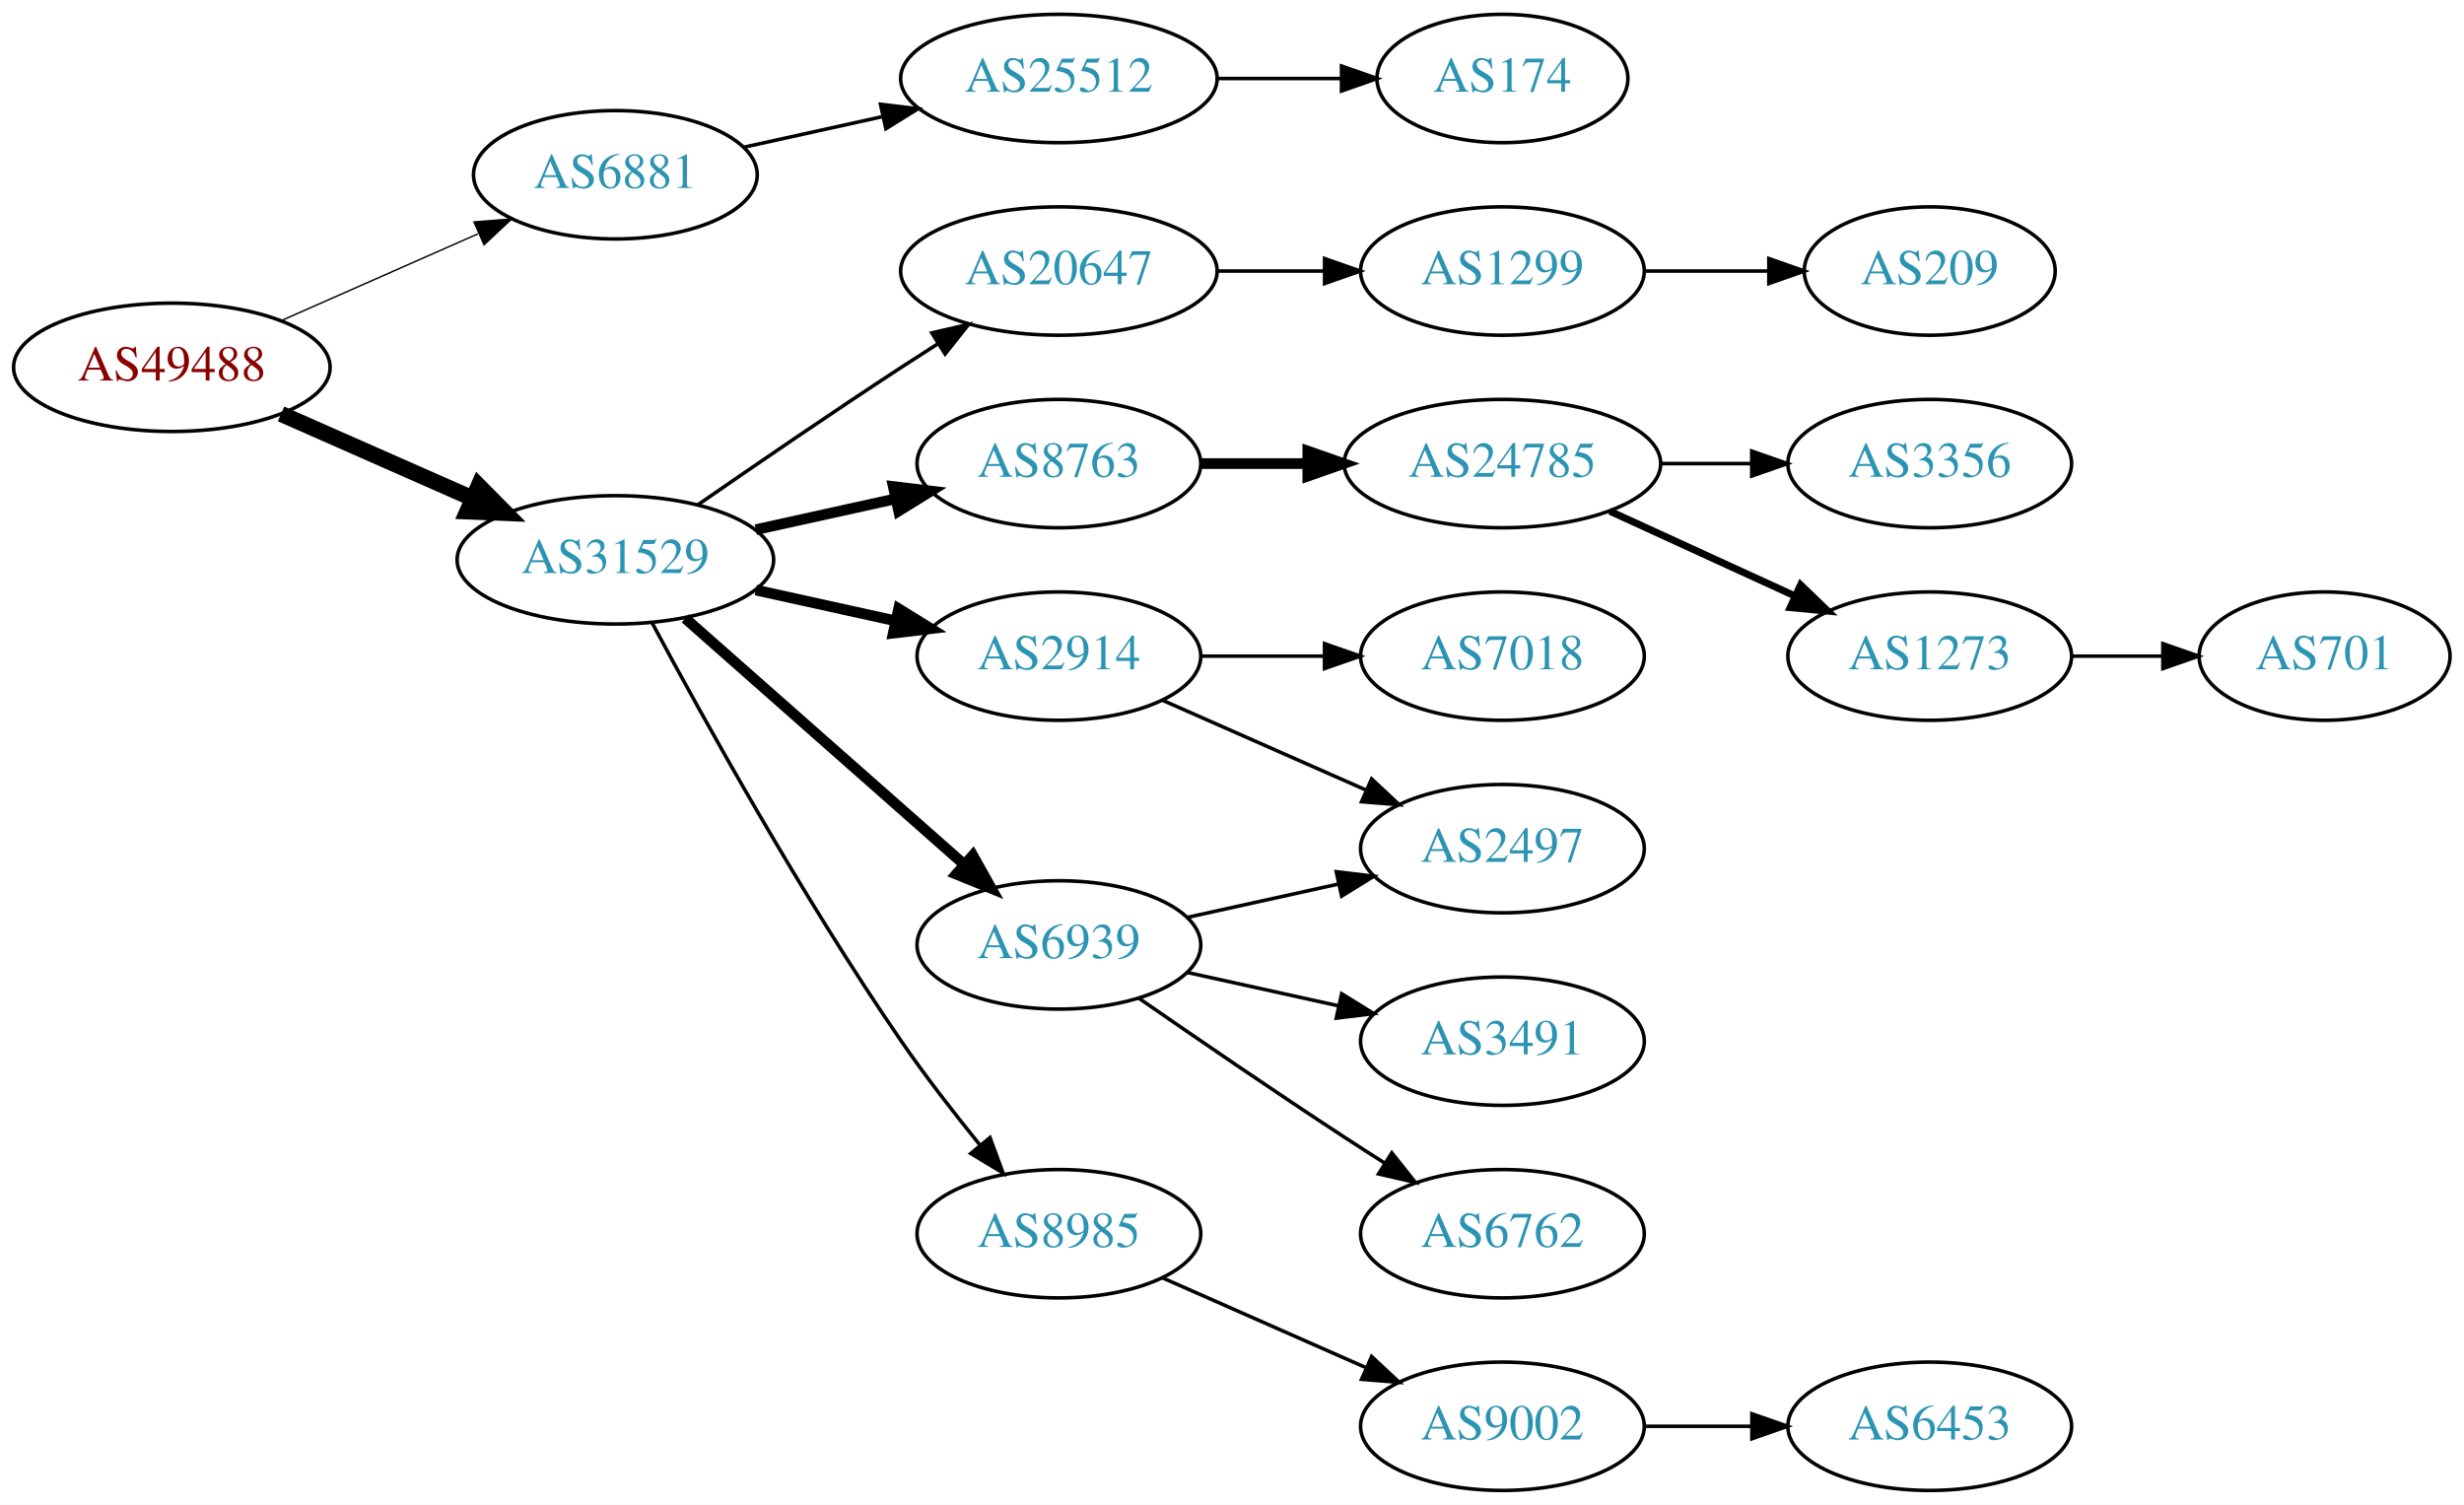
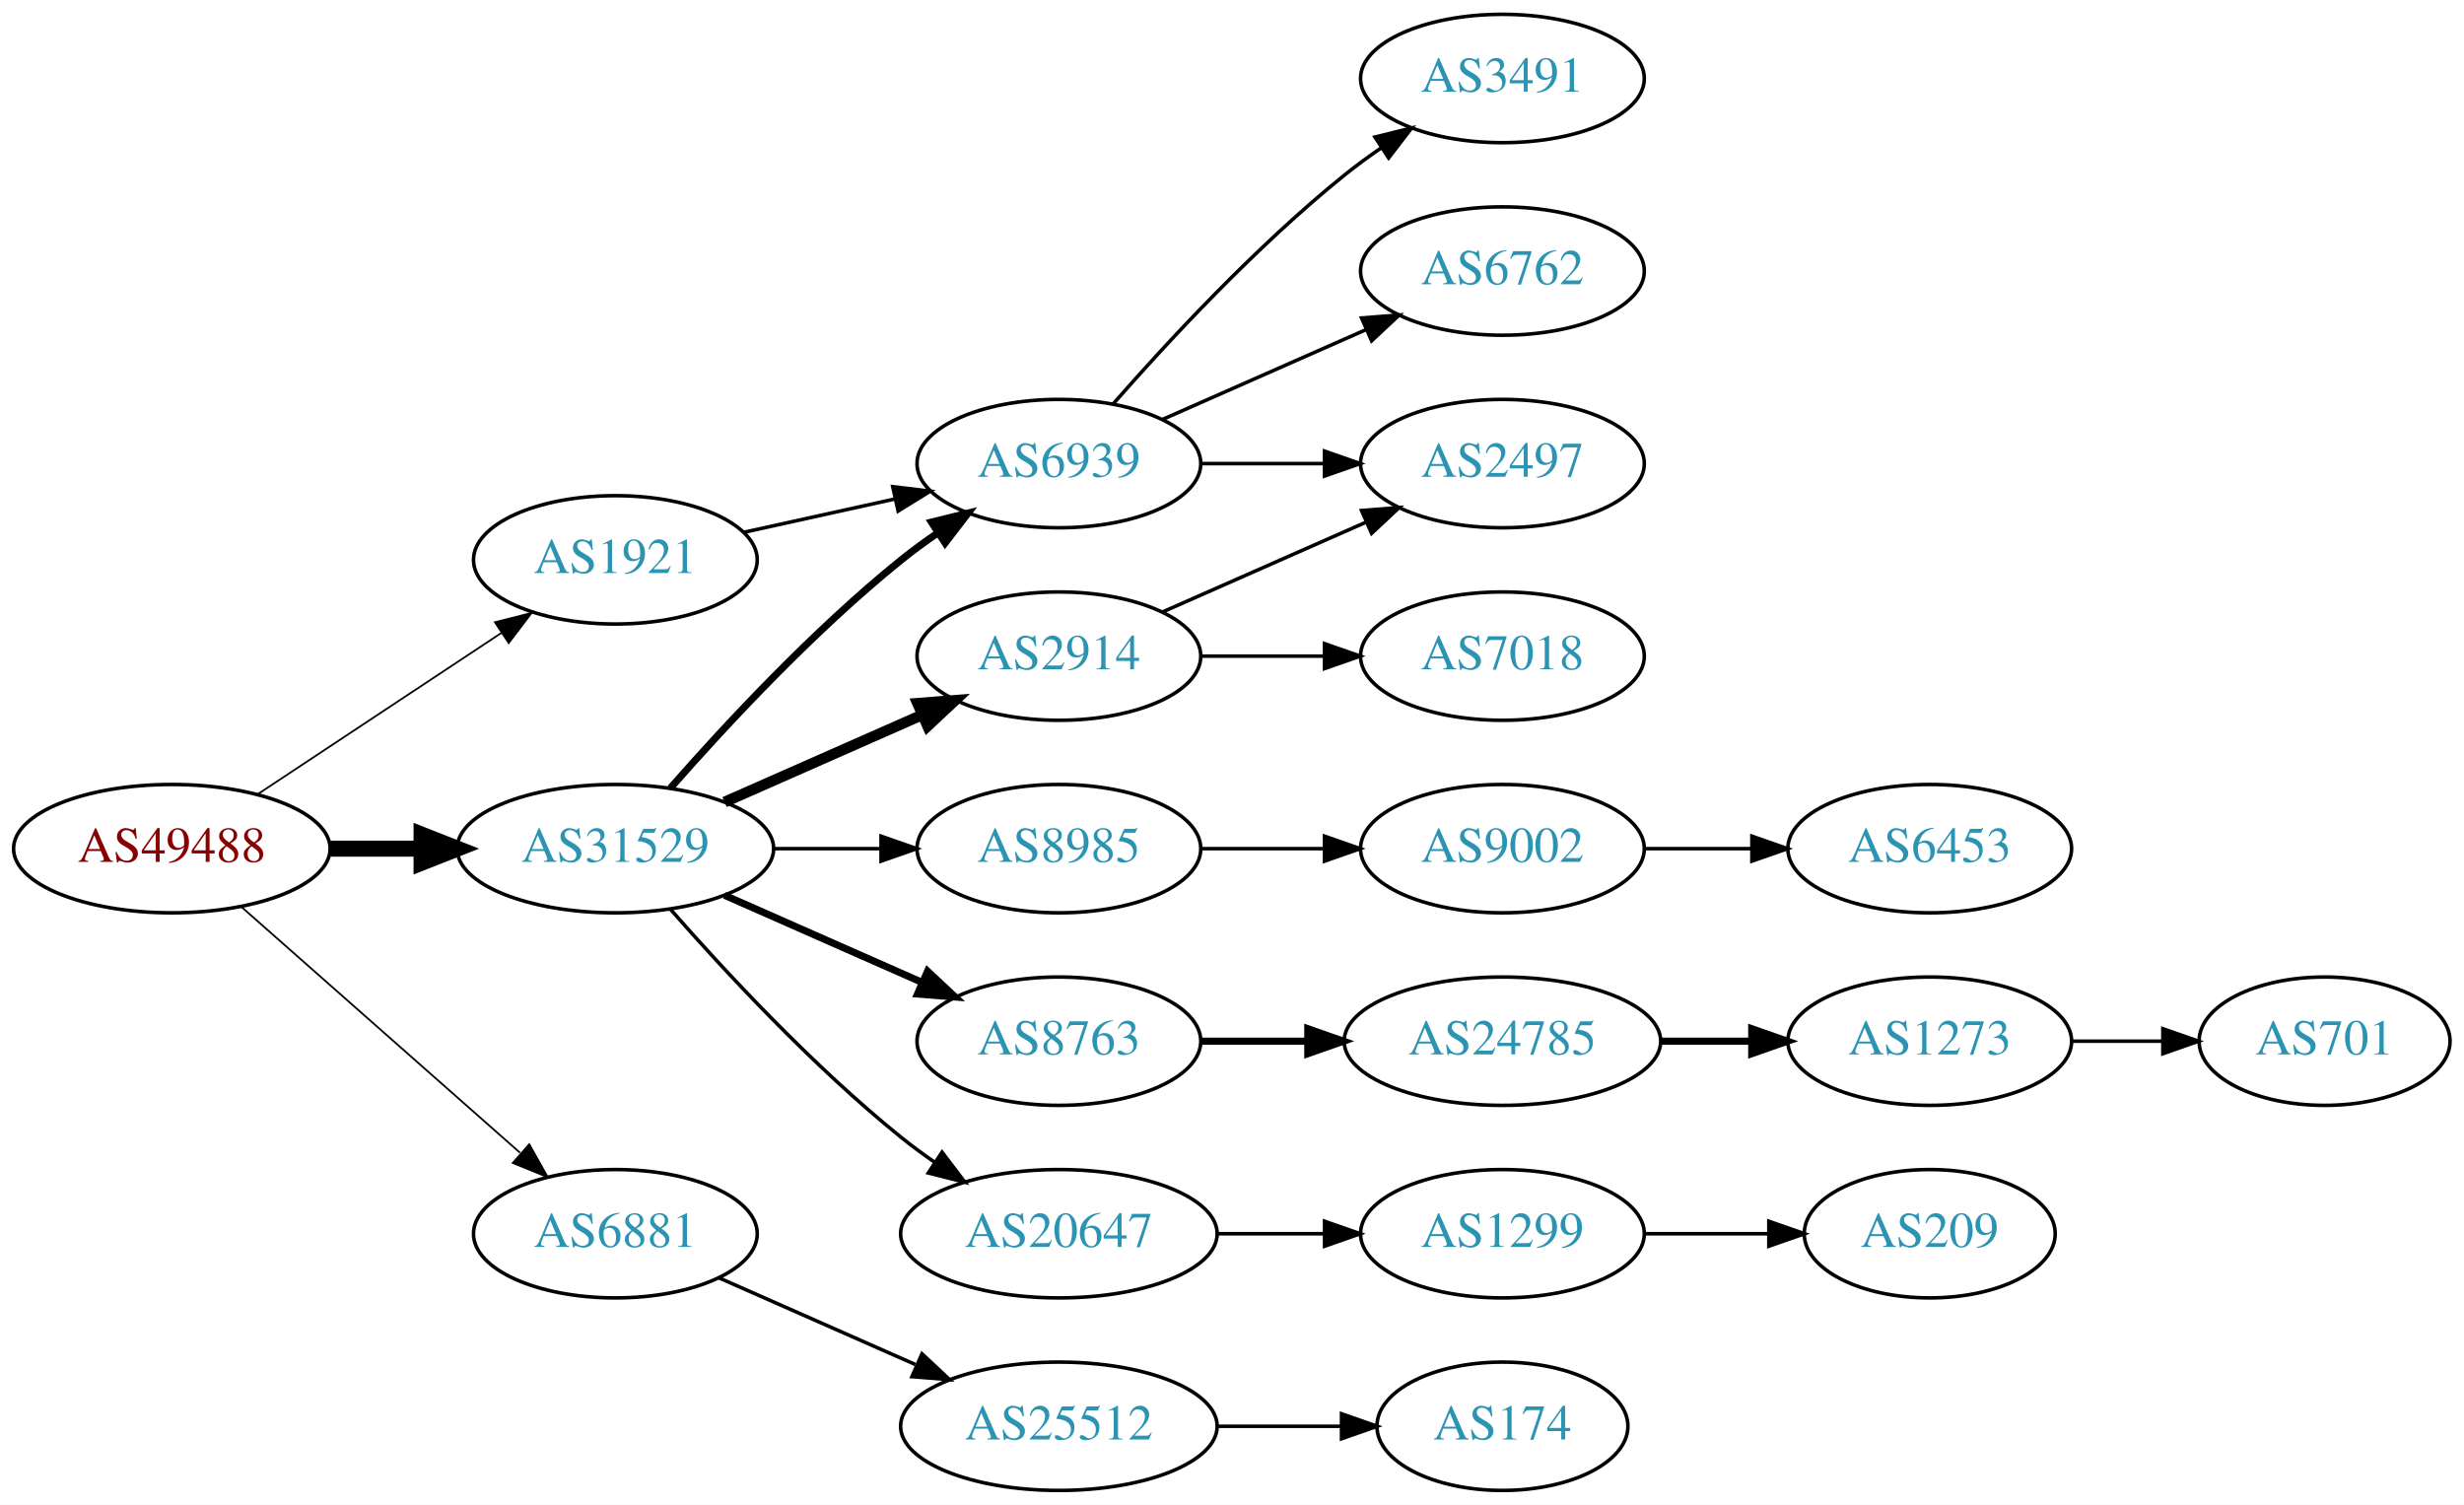
<svg xmlns="http://www.w3.org/2000/svg" xmlns:xlink="http://www.w3.org/1999/xlink" width="691pt" height="422pt" viewBox="0.00 0.00 691.06 422.00">
  <g id="graph0" class="graph" transform="scale(1 1) rotate(0) translate(4 418)">
    <polygon fill="white" stroke="none" points="-4,4 -4,-418 687.055,-418 687.055,4 -4,4" />
    <g id="node1" class="node">
      <g id="a_node1">
        <a xlink:href="/asn/49488" xlink:title="AS49488 ~ nic.at GmbH [AT]">
-           <ellipse fill="#ffffff" stroke="black" cx="44.196" cy="-315" rx="44.393" ry="18" />
-           <text text-anchor="middle" x="44.196" y="-311.3" font-family="Times,serif" font-size="14.00" fill="#880000">AS49488</text>
+           <ellipse fill="#ffffff" stroke="black" cx="44.196" cy="-180" rx="44.393" ry="18" />
+           <text text-anchor="middle" x="44.196" y="-176.3" font-family="Times,serif" font-size="14.00" fill="#880000">AS49488</text>
        </a>
      </g>
    </g>
    <g id="node2" class="node">
      <g id="a_node2">
-         <a xlink:href="/asn/6881" xlink:title="AS6881 ~ NIX.CZ z.s.p.o. [CZ]">
-           <ellipse fill="#ffffff" stroke="black" cx="168.588" cy="-369" rx="39.794" ry="18" />
-           <text text-anchor="middle" x="168.588" y="-365.3" font-family="Times,serif" font-size="14.00" fill="#2c94b3">AS6881</text>
+         <a xlink:href="/asn/1921" xlink:title="AS1921 ~ NIC.at head office Salzburg [AT]">
+           <ellipse fill="#ffffff" stroke="black" cx="168.588" cy="-261" rx="39.794" ry="18" />
+           <text text-anchor="middle" x="168.588" y="-257.3" font-family="Times,serif" font-size="14.00" fill="#2c94b3">AS1921</text>
        </a>
      </g>
    </g>
    <g id="edge1" class="edge">
-       <path fill="none" stroke="black" stroke-width="0.409" d="M74.824,-328.072C91.418,-335.393 112.278,-344.597 130.011,-352.421" />
-       <polygon fill="black" stroke="black" stroke-width="0.409" points="128.933,-355.77 139.495,-356.605 131.758,-349.366 128.933,-355.77" />
+       <path fill="none" stroke="black" stroke-width="0.5" d="M68.217,-195.235C87.571,-208.044 115.406,-226.466 136.696,-240.555" />
+       <polygon fill="black" stroke="black" stroke-width="0.5" points="134.813,-243.506 145.084,-246.107 138.676,-237.669 134.813,-243.506" />
    </g>
    <g id="node3" class="node">
      <g id="a_node3">
-         <a xlink:href="/asn/31529" xlink:title="AS31529 ~ DENIC-ANYCAST-AS [DE]">
-           <ellipse fill="#ffffff" stroke="black" cx="168.588" cy="-261" rx="44.393" ry="18" />
-           <text text-anchor="middle" x="168.588" y="-257.3" font-family="Times,serif" font-size="14.00" fill="#2c94b3">AS31529</text>
+         <a xlink:href="/asn/6881" xlink:title="AS6881 ~ NIX.CZ z.s.p.o. [CZ]">
+           <ellipse fill="#ffffff" stroke="black" cx="168.588" cy="-72" rx="39.794" ry="18" />
+           <text text-anchor="middle" x="168.588" y="-68.3" font-family="Times,serif" font-size="14.00" fill="#2c94b3">AS6881</text>
        </a>
      </g>
    </g>
    <g id="edge2" class="edge">
-       <path fill="none" stroke="black" stroke-width="4.5" d="M74.824,-301.928C90.941,-294.817 111.081,-285.931 128.473,-278.258" />
-       <polygon fill="black" stroke="black" stroke-width="4.5" points="130.249,-281.778 137.809,-274.139 127.071,-274.573 130.249,-281.778" />
+       <path fill="none" stroke="black" stroke-width="0.5" d="M63.785,-163.597C84.602,-145.228 118.478,-115.335 141.838,-94.722" />
+       <polygon fill="black" stroke="black" stroke-width="0.5" points="144.441,-97.093 149.623,-87.852 139.809,-91.844 144.441,-97.093" />
    </g>
    <g id="node4" class="node">
      <g id="a_node4">
+         <a xlink:href="/asn/31529" xlink:title="AS31529 ~ DENIC-ANYCAST-AS [DE]">
+           <ellipse fill="#ffffff" stroke="black" cx="168.588" cy="-180" rx="44.393" ry="18" />
+           <text text-anchor="middle" x="168.588" y="-176.3" font-family="Times,serif" font-size="14.00" fill="#2c94b3">AS31529</text>
+         </a>
+       </g>
+     </g>
+     <g id="edge3" class="edge">
+       <path fill="none" stroke="black" stroke-width="4.5" d="M88.692,-180C96.898,-180 105.569,-180 114.041,-180" />
+       <polygon fill="black" stroke="black" stroke-width="4.5" points="114.233,-183.938 124.233,-180 114.233,-176.063 114.233,-183.938" />
+     </g>
+     <g id="node5" class="node">
+       <g id="a_node5">
+         <a xlink:href="/asn/6939" xlink:title="AS6939 ~ Hurricane Electric LLC [US]">
+           <ellipse fill="#ffffff" stroke="black" cx="292.98" cy="-288" rx="39.794" ry="18" />
+           <text text-anchor="middle" x="292.98" y="-284.3" font-family="Times,serif" font-size="14.00" fill="#2c94b3">AS6939</text>
+         </a>
+       </g>
+     </g>
+     <g id="edge4" class="edge">
+       <path fill="none" stroke="black" d="M204.661,-268.737C217.848,-271.646 233.028,-274.995 246.994,-278.076" />
+       <polygon fill="black" stroke="black" points="246.383,-281.525 256.903,-280.262 247.891,-274.69 246.383,-281.525" />
+     </g>
+     <g id="node9" class="node">
+       <g id="a_node9">
        <a xlink:href="/asn/25512" xlink:title="AS25512 ~ The Czech Republic [CZ]">
-           <ellipse fill="#ffffff" stroke="black" cx="292.98" cy="-396" rx="44.393" ry="18" />
-           <text text-anchor="middle" x="292.98" y="-392.3" font-family="Times,serif" font-size="14.00" fill="#2c94b3">AS25512</text>
-         </a>
-       </g>
-     </g>
-     <g id="edge3" class="edge">
-       <path fill="none" stroke="black" d="M204.661,-376.737C216.7,-379.393 230.4,-382.415 243.321,-385.266" />
-       <polygon fill="black" stroke="black" points="242.951,-388.768 253.47,-387.505 244.459,-381.932 242.951,-388.768" />
-     </g>
-     <g id="node6" class="node">
-       <g id="a_node6">
+           <ellipse fill="#ffffff" stroke="black" cx="292.98" cy="-18" rx="44.393" ry="18" />
+           <text text-anchor="middle" x="292.98" y="-14.3" font-family="Times,serif" font-size="14.00" fill="#2c94b3">AS25512</text>
+         </a>
+       </g>
+     </g>
+     <g id="edge8" class="edge">
+       <path fill="none" stroke="black" d="M197.667,-59.611C213.984,-52.413 234.794,-43.231 252.714,-35.325" />
+       <polygon fill="black" stroke="black" points="254.588,-38.323 262.325,-31.084 251.763,-31.919 254.588,-38.323" />
+     </g>
+     <g id="edge13" class="edge">
+       <path fill="none" stroke="black" stroke-width="2" d="M184.021,-196.983C199.152,-214.229 224.116,-241.148 248.784,-261 252.04,-263.62 255.565,-266.192 259.149,-268.646" />
+       <polygon fill="black" stroke="black" stroke-width="2" points="257.237,-271.577 267.522,-274.121 261.068,-265.719 257.237,-271.577" />
+     </g>
+     <g id="node11" class="node">
+       <g id="a_node11">
        <a xlink:href="/asn/2914" xlink:title="AS2914 ~ NTT America, Inc. [US]">
          <ellipse fill="#ffffff" stroke="black" cx="292.98" cy="-234" rx="39.794" ry="18" />
          <text text-anchor="middle" x="292.98" y="-230.3" font-family="Times,serif" font-size="14.00" fill="#2c94b3">AS2914</text>
        </a>
      </g>
    </g>
+     <g id="edge10" class="edge">
+       <path fill="none" stroke="black" stroke-width="3" d="M199.216,-193.072C215.81,-200.393 236.67,-209.597 254.403,-217.421" />
+       <polygon fill="black" stroke="black" stroke-width="3" points="253.325,-220.77 263.887,-221.605 256.151,-214.366 253.325,-220.77" />
+     </g>
+     <g id="node12" class="node">
+       <g id="a_node12">
+         <a xlink:href="/asn/8985" xlink:title="AS8985 ~ MSK-IX_Services [RU]">
+           <ellipse fill="#ffffff" stroke="black" cx="292.98" cy="-180" rx="39.794" ry="18" />
+           <text text-anchor="middle" x="292.98" y="-176.3" font-family="Times,serif" font-size="14.00" fill="#2c94b3">AS8985</text>
+         </a>
+       </g>
+     </g>
+     <g id="edge11" class="edge">
+       <path fill="none" stroke="black" d="M213.084,-180C222.773,-180 233.11,-180 243.002,-180" />
+       <polygon fill="black" stroke="black" points="243.105,-183.5 253.105,-180 243.105,-176.5 243.105,-183.5" />
+     </g>
+     <g id="node13" class="node">
+       <g id="a_node13">
+         <a xlink:href="/asn/8763" xlink:title="AS8763 ~ Kaiserstr. 75-77 [DE]">
+           <ellipse fill="#ffffff" stroke="black" cx="292.98" cy="-126" rx="39.794" ry="18" />
+           <text text-anchor="middle" x="292.98" y="-122.3" font-family="Times,serif" font-size="14.00" fill="#2c94b3">AS8763</text>
+         </a>
+       </g>
+     </g>
+     <g id="edge12" class="edge">
+       <path fill="none" stroke="black" stroke-width="2" d="M199.216,-166.928C215.81,-159.607 236.67,-150.403 254.403,-142.579" />
+       <polygon fill="black" stroke="black" stroke-width="2" points="256.151,-145.634 263.887,-138.395 253.325,-139.23 256.151,-145.634" />
+     </g>
+     <g id="node14" class="node">
+       <g id="a_node14">
+         <a xlink:href="/asn/20647" xlink:title="AS20647 ~ IPB [DE]">
+           <ellipse fill="#ffffff" stroke="black" cx="292.98" cy="-72" rx="44.393" ry="18" />
+           <text text-anchor="middle" x="292.98" y="-68.3" font-family="Times,serif" font-size="14.00" fill="#2c94b3">AS20647</text>
+         </a>
+       </g>
+     </g>
+     <g id="edge14" class="edge">
+       <path fill="none" stroke="black" d="M184.021,-163.017C199.152,-145.771 224.116,-118.852 248.784,-99 251.712,-96.644 254.859,-94.325 258.07,-92.098" />
+       <polygon fill="black" stroke="black" points="260.206,-94.882 266.618,-86.448 256.346,-89.042 260.206,-94.882" />
+     </g>
+     <g id="node6" class="node">
+       <g id="a_node6">
+         <a xlink:href="/asn/3491" xlink:title="AS3491 ~ PCCW Global, Inc. [US]">
+           <ellipse fill="#ffffff" stroke="black" cx="417.373" cy="-396" rx="39.794" ry="18" />
+           <text text-anchor="middle" x="417.373" y="-392.3" font-family="Times,serif" font-size="14.00" fill="#2c94b3">AS3491</text>
+         </a>
+       </g>
+     </g>
    <g id="edge5" class="edge">
-       <path fill="none" stroke="black" stroke-width="3" d="M207.978,-252.531C220.369,-249.798 234.216,-246.743 247.036,-243.915" />
-       <polygon fill="black" stroke="black" stroke-width="3" points="248.04,-247.278 257.051,-241.705 246.532,-240.442 248.04,-247.278" />
+       <path fill="none" stroke="black" d="M308.133,-304.663C323.234,-321.894 348.355,-349.024 373.176,-369 376.432,-371.62 379.957,-374.192 383.542,-376.646" />
+       <polygon fill="black" stroke="black" points="381.629,-379.577 391.914,-382.121 385.46,-373.719 381.629,-379.577" />
    </g>
    <g id="node7" class="node">
      <g id="a_node7">
-         <a xlink:href="/asn/8763" xlink:title="AS8763 ~ Kaiserstr. 75-77 [DE]">
-           <ellipse fill="#ffffff" stroke="black" cx="292.98" cy="-288" rx="39.794" ry="18" />
-           <text text-anchor="middle" x="292.98" y="-284.3" font-family="Times,serif" font-size="14.00" fill="#2c94b3">AS8763</text>
+         <a xlink:href="/asn/6762" xlink:title="AS6762 ~ TELECOM ITALIA SPARKLE S.p.A. [IT]">
+           <ellipse fill="#ffffff" stroke="black" cx="417.373" cy="-342" rx="39.794" ry="18" />
+           <text text-anchor="middle" x="417.373" y="-338.3" font-family="Times,serif" font-size="14.00" fill="#2c94b3">AS6762</text>
        </a>
      </g>
    </g>
    <g id="edge6" class="edge">
-       <path fill="none" stroke="black" stroke-width="3" d="M207.978,-269.469C220.369,-272.202 234.216,-275.257 247.036,-278.085" />
-       <polygon fill="black" stroke="black" stroke-width="3" points="246.532,-281.558 257.051,-280.295 248.04,-274.722 246.532,-281.558" />
+       <path fill="none" stroke="black" d="M322.06,-300.389C339.008,-307.866 360.805,-317.483 379.174,-325.588" />
+       <polygon fill="black" stroke="black" points="377.862,-328.834 388.424,-329.669 380.688,-322.43 377.862,-328.834" />
    </g>
    <g id="node8" class="node">
      <g id="a_node8">
-         <a xlink:href="/asn/6939" xlink:title="AS6939 ~ Hurricane Electric LLC [US]">
-           <ellipse fill="#ffffff" stroke="black" cx="292.98" cy="-153" rx="39.794" ry="18" />
-           <text text-anchor="middle" x="292.98" y="-149.3" font-family="Times,serif" font-size="14.00" fill="#2c94b3">AS6939</text>
+         <a xlink:href="/asn/2497" xlink:title="AS2497 ~ Internet Initiative Japan Inc. [JP]">
+           <ellipse fill="#ffffff" stroke="black" cx="417.373" cy="-288" rx="39.794" ry="18" />
+           <text text-anchor="middle" x="417.373" y="-284.3" font-family="Times,serif" font-size="14.00" fill="#2c94b3">AS2497</text>
        </a>
      </g>
    </g>
    <g id="edge7" class="edge">
-       <path fill="none" stroke="black" stroke-width="3" d="M188.177,-244.597C208.994,-226.228 242.87,-196.335 266.23,-175.722" />
-       <polygon fill="black" stroke="black" stroke-width="3" points="268.833,-178.093 274.016,-168.852 264.202,-172.844 268.833,-178.093" />
-     </g>
-     <g id="node9" class="node">
-       <g id="a_node9">
-         <a xlink:href="/asn/8985" xlink:title="AS8985 ~ MSK-IX_Services [RU]">
-           <ellipse fill="#ffffff" stroke="black" cx="292.98" cy="-72" rx="39.794" ry="18" />
-           <text text-anchor="middle" x="292.98" y="-68.3" font-family="Times,serif" font-size="14.00" fill="#2c94b3">AS8985</text>
-         </a>
-       </g>
-     </g>
-     <g id="edge8" class="edge">
-       <path fill="none" stroke="black" d="M178.82,-243.461C192.861,-217.227 220.908,-166.519 248.784,-126 255.557,-116.156 263.593,-105.803 270.886,-96.826" />
-       <polygon fill="black" stroke="black" points="273.658,-98.966 277.317,-89.023 268.256,-94.514 273.658,-98.966" />
+       <path fill="none" stroke="black" d="M332.706,-288C343.644,-288 355.695,-288 367.161,-288" />
+       <polygon fill="black" stroke="black" points="367.479,-291.5 377.479,-288 367.479,-284.5 367.479,-291.5" />
    </g>
    <g id="node10" class="node">
      <g id="a_node10">
-         <a xlink:href="/asn/20647" xlink:title="AS20647 ~ IPB [DE]">
-           <ellipse fill="#ffffff" stroke="black" cx="292.98" cy="-342" rx="44.393" ry="18" />
-           <text text-anchor="middle" x="292.98" y="-338.3" font-family="Times,serif" font-size="14.00" fill="#2c94b3">AS20647</text>
+         <a xlink:href="/asn/174" xlink:title="AS174 ~ Cogent Communications [US]">
+           <ellipse fill="#ffffff" stroke="black" cx="417.373" cy="-18" rx="35.194" ry="18" />
+           <text text-anchor="middle" x="417.373" y="-14.3" font-family="Times,serif" font-size="14.00" fill="#2c94b3">AS174</text>
        </a>
      </g>
    </g>
    <g id="edge9" class="edge">
-       <path fill="none" stroke="black" d="M191.619,-276.367C207.421,-287.305 229.278,-302.261 248.784,-315 252.105,-317.169 255.587,-319.406 259.074,-321.621" />
-       <polygon fill="black" stroke="black" points="257.33,-324.66 267.656,-327.032 261.063,-318.738 257.33,-324.66" />
-     </g>
-     <g id="node5" class="node">
-       <g id="a_node5">
-         <a xlink:href="/asn/174" xlink:title="AS174 ~ Cogent Communications [US]">
-           <ellipse fill="#ffffff" stroke="black" cx="417.373" cy="-396" rx="35.194" ry="18" />
-           <text text-anchor="middle" x="417.373" y="-392.3" font-family="Times,serif" font-size="14.00" fill="#2c94b3">AS174</text>
-         </a>
-       </g>
-     </g>
-     <g id="edge4" class="edge">
-       <path fill="none" stroke="black" d="M337.476,-396C348.733,-396 360.865,-396 372.159,-396" />
-       <polygon fill="black" stroke="black" points="372.247,-399.5 382.246,-396 372.246,-392.5 372.247,-399.5" />
-     </g>
-     <g id="node11" class="node">
-       <g id="a_node11">
+       <path fill="none" stroke="black" d="M337.476,-18C348.733,-18 360.865,-18 372.159,-18" />
+       <polygon fill="black" stroke="black" points="372.247,-21.5 382.246,-18 372.246,-14.5 372.247,-21.5" />
+     </g>
+     <g id="edge21" class="edge">
+       <path fill="none" stroke="black" d="M322.06,-246.389C339.008,-253.866 360.805,-263.483 379.174,-271.588" />
+       <polygon fill="black" stroke="black" points="377.862,-274.834 388.424,-275.669 380.688,-268.43 377.862,-274.834" />
+     </g>
+     <g id="node20" class="node">
+       <g id="a_node20">
        <a xlink:href="/asn/7018" xlink:title="AS7018 ~ AT&amp;T Services, Inc. [US]">
          <ellipse fill="#ffffff" stroke="black" cx="417.373" cy="-234" rx="39.794" ry="18" />
          <text text-anchor="middle" x="417.373" y="-230.3" font-family="Times,serif" font-size="14.00" fill="#2c94b3">AS7018</text>
        </a>
      </g>
    </g>
-     <g id="edge10" class="edge">
+     <g id="edge20" class="edge">
      <path fill="none" stroke="black" d="M332.706,-234C343.644,-234 355.695,-234 367.161,-234" />
      <polygon fill="black" stroke="black" points="367.479,-237.5 377.479,-234 367.479,-230.5 367.479,-237.5" />
    </g>
-     <g id="node12" class="node">
-       <g id="a_node12">
-         <a xlink:href="/asn/2497" xlink:title="AS2497 ~ Internet Initiative Japan Inc. [JP]">
+     <g id="node15" class="node">
+       <g id="a_node15">
+         <a xlink:href="/asn/9002" xlink:title="AS9002 ~ RETN Limited [EU]">
          <ellipse fill="#ffffff" stroke="black" cx="417.373" cy="-180" rx="39.794" ry="18" />
-           <text text-anchor="middle" x="417.373" y="-176.3" font-family="Times,serif" font-size="14.00" fill="#2c94b3">AS2497</text>
-         </a>
-       </g>
-     </g>
-     <g id="edge11" class="edge">
-       <path fill="none" stroke="black" d="M322.06,-221.611C339.008,-214.134 360.805,-204.517 379.174,-196.412" />
-       <polygon fill="black" stroke="black" points="380.688,-199.57 388.424,-192.331 377.862,-193.166 380.688,-199.57" />
-     </g>
-     <g id="node13" class="node">
-       <g id="a_node13">
-         <a xlink:href="/asn/24785" xlink:title="AS24785 ~ Open Peering [NL]">
-           <ellipse fill="#ffffff" stroke="black" cx="417.373" cy="-288" rx="44.393" ry="18" />
-           <text text-anchor="middle" x="417.373" y="-284.3" font-family="Times,serif" font-size="14.00" fill="#2c94b3">AS24785</text>
-         </a>
-       </g>
-     </g>
-     <g id="edge12" class="edge">
-       <path fill="none" stroke="black" stroke-width="3" d="M332.706,-288C342.166,-288 352.458,-288 362.484,-288" />
-       <polygon fill="black" stroke="black" stroke-width="3" points="362.791,-291.5 372.791,-288 362.791,-284.5 362.791,-291.5" />
-     </g>
-     <g id="edge16" class="edge">
-       <path fill="none" stroke="black" d="M329.053,-160.737C342.24,-163.646 357.42,-166.995 371.386,-170.076" />
-       <polygon fill="black" stroke="black" points="370.776,-173.525 381.295,-172.262 372.284,-166.69 370.776,-173.525" />
-     </g>
-     <g id="node16" class="node">
-       <g id="a_node16">
-         <a xlink:href="/asn/6762" xlink:title="AS6762 ~ TELECOM ITALIA SPARKLE S.p.A. [IT]">
-           <ellipse fill="#ffffff" stroke="black" cx="417.373" cy="-72" rx="39.794" ry="18" />
-           <text text-anchor="middle" x="417.373" y="-68.3" font-family="Times,serif" font-size="14.00" fill="#2c94b3">AS6762</text>
+           <text text-anchor="middle" x="417.373" y="-176.3" font-family="Times,serif" font-size="14.00" fill="#2c94b3">AS9002</text>
        </a>
      </g>
    </g>
    <g id="edge15" class="edge">
-       <path fill="none" stroke="black" d="M315.337,-138.099C331.188,-127.123 353.391,-111.921 373.176,-99 376.758,-96.661 380.529,-94.241 384.289,-91.856" />
-       <polygon fill="black" stroke="black" points="386.352,-94.693 392.95,-86.404 382.623,-88.769 386.352,-94.693" />
+       <path fill="none" stroke="black" d="M332.706,-180C343.644,-180 355.695,-180 367.161,-180" />
+       <polygon fill="black" stroke="black" points="367.479,-183.5 377.479,-180 367.479,-176.5 367.479,-183.5" />
    </g>
    <g id="node17" class="node">
      <g id="a_node17">
-         <a xlink:href="/asn/3491" xlink:title="AS3491 ~ PCCW Global, Inc. [US]">
-           <ellipse fill="#ffffff" stroke="black" cx="417.373" cy="-126" rx="39.794" ry="18" />
-           <text text-anchor="middle" x="417.373" y="-122.3" font-family="Times,serif" font-size="14.00" fill="#2c94b3">AS3491</text>
+         <a xlink:href="/asn/24785" xlink:title="AS24785 ~ Open Peering [NL]">
+           <ellipse fill="#ffffff" stroke="black" cx="417.373" cy="-126" rx="44.393" ry="18" />
+           <text text-anchor="middle" x="417.373" y="-122.3" font-family="Times,serif" font-size="14.00" fill="#2c94b3">AS24785</text>
        </a>
      </g>
    </g>
    <g id="edge17" class="edge">
-       <path fill="none" stroke="black" d="M329.053,-145.263C342.24,-142.354 357.42,-139.005 371.386,-135.924" />
-       <polygon fill="black" stroke="black" points="372.284,-139.31 381.295,-133.738 370.776,-132.475 372.284,-139.31" />
-     </g>
-     <g id="node18" class="node">
-       <g id="a_node18">
-         <a xlink:href="/asn/9002" xlink:title="AS9002 ~ RETN Limited [EU]">
-           <ellipse fill="#ffffff" stroke="black" cx="417.373" cy="-18" rx="39.794" ry="18" />
-           <text text-anchor="middle" x="417.373" y="-14.3" font-family="Times,serif" font-size="14.00" fill="#2c94b3">AS9002</text>
-         </a>
-       </g>
-     </g>
-     <g id="edge18" class="edge">
-       <path fill="none" stroke="black" d="M322.06,-59.611C339.008,-52.134 360.805,-42.517 379.174,-34.412" />
-       <polygon fill="black" stroke="black" points="380.688,-37.57 388.424,-30.331 377.862,-31.166 380.688,-37.57" />
+       <path fill="none" stroke="black" stroke-width="2" d="M332.706,-126C342.166,-126 352.458,-126 362.484,-126" />
+       <polygon fill="black" stroke="black" stroke-width="2" points="362.791,-129.5 372.791,-126 362.791,-122.5 362.791,-129.5" />
    </g>
    <g id="node21" class="node">
      <g id="a_node21">
        <a xlink:href="/asn/1299" xlink:title="AS1299 ~ Telia Carrier [EU]">
-           <ellipse fill="#ffffff" stroke="black" cx="417.373" cy="-342" rx="39.794" ry="18" />
-           <text text-anchor="middle" x="417.373" y="-338.3" font-family="Times,serif" font-size="14.00" fill="#2c94b3">AS1299</text>
-         </a>
-       </g>
-     </g>
-     <g id="edge21" class="edge">
-       <path fill="none" stroke="black" d="M337.476,-342C347.165,-342 357.502,-342 367.394,-342" />
-       <polygon fill="black" stroke="black" points="367.497,-345.5 377.497,-342 367.497,-338.5 367.497,-345.5" />
-     </g>
-     <g id="node14" class="node">
-       <g id="a_node14">
+           <ellipse fill="#ffffff" stroke="black" cx="417.373" cy="-72" rx="39.794" ry="18" />
+           <text text-anchor="middle" x="417.373" y="-68.3" font-family="Times,serif" font-size="14.00" fill="#2c94b3">AS1299</text>
+         </a>
+       </g>
+     </g>
+     <g id="edge22" class="edge">
+       <path fill="none" stroke="black" d="M337.476,-72C347.165,-72 357.502,-72 367.394,-72" />
+       <polygon fill="black" stroke="black" points="367.497,-75.5 377.497,-72 367.497,-68.5 367.497,-75.5" />
+     </g>
+     <g id="node16" class="node">
+       <g id="a_node16">
+         <a xlink:href="/asn/6453" xlink:title="AS6453 ~ TATA COMMUNICATIONS (AMERICA) INC [US]">
+           <ellipse fill="#ffffff" stroke="black" cx="537.215" cy="-180" rx="39.794" ry="18" />
+           <text text-anchor="middle" x="537.215" y="-176.3" font-family="Times,serif" font-size="14.00" fill="#2c94b3">AS6453</text>
+         </a>
+       </g>
+     </g>
+     <g id="edge16" class="edge">
+       <path fill="none" stroke="black" d="M457.285,-180C466.839,-180 477.188,-180 487.151,-180" />
+       <polygon fill="black" stroke="black" points="487.343,-183.5 497.343,-180 487.343,-176.5 487.343,-183.5" />
+     </g>
+     <g id="node18" class="node">
+       <g id="a_node18">
        <a xlink:href="/asn/1273" xlink:title="AS1273 ~ Vodafone Group PLC [EU]">
-           <ellipse fill="#ffffff" stroke="black" cx="537.215" cy="-234" rx="39.794" ry="18" />
-           <text text-anchor="middle" x="537.215" y="-230.3" font-family="Times,serif" font-size="14.00" fill="#2c94b3">AS1273</text>
-         </a>
-       </g>
-     </g>
-     <g id="edge13" class="edge">
-       <path fill="none" stroke="black" stroke-width="2" d="M447.502,-274.652C463.113,-267.498 482.511,-258.609 499.183,-250.97" />
-       <polygon fill="black" stroke="black" stroke-width="2" points="501.002,-253.986 508.635,-246.638 498.086,-247.622 501.002,-253.986" />
-     </g>
-     <g id="node15" class="node">
-       <g id="a_node15">
-         <a xlink:href="/asn/3356" xlink:title="AS3356 ~ Level 3 Parent, LLC [US]">
-           <ellipse fill="#ffffff" stroke="black" cx="537.215" cy="-288" rx="39.794" ry="18" />
-           <text text-anchor="middle" x="537.215" y="-284.3" font-family="Times,serif" font-size="14.00" fill="#2c94b3">AS3356</text>
-         </a>
-       </g>
-     </g>
-     <g id="edge14" class="edge">
-       <path fill="none" stroke="black" d="M461.584,-288C469.896,-288 478.659,-288 487.141,-288" />
-       <polygon fill="black" stroke="black" points="487.3,-291.5 497.3,-288 487.3,-284.5 487.3,-291.5" />
-     </g>
-     <g id="node20" class="node">
-       <g id="a_node20">
-         <a xlink:href="/asn/701" xlink:title="AS701 ~ UUNET [US]">
-           <ellipse fill="#ffffff" stroke="black" cx="647.958" cy="-234" rx="35.194" ry="18" />
-           <text text-anchor="middle" x="647.958" y="-230.3" font-family="Times,serif" font-size="14.00" fill="#2c94b3">AS701</text>
-         </a>
-       </g>
-     </g>
-     <g id="edge20" class="edge">
-       <path fill="none" stroke="black" d="M577.167,-234C585.399,-234 594.145,-234 602.561,-234" />
-       <polygon fill="black" stroke="black" points="602.606,-237.5 612.606,-234 602.606,-230.5 602.606,-237.5" />
+           <ellipse fill="#ffffff" stroke="black" cx="537.215" cy="-126" rx="39.794" ry="18" />
+           <text text-anchor="middle" x="537.215" y="-122.3" font-family="Times,serif" font-size="14.00" fill="#2c94b3">AS1273</text>
+         </a>
+       </g>
+     </g>
+     <g id="edge18" class="edge">
+       <path fill="none" stroke="black" stroke-width="2" d="M461.584,-126C469.896,-126 478.659,-126 487.141,-126" />
+       <polygon fill="black" stroke="black" stroke-width="2" points="487.3,-129.5 497.3,-126 487.3,-122.5 487.3,-129.5" />
    </g>
    <g id="node19" class="node">
      <g id="a_node19">
-         <a xlink:href="/asn/6453" xlink:title="AS6453 ~ TATA COMMUNICATIONS (AMERICA) INC [US]">
-           <ellipse fill="#ffffff" stroke="black" cx="537.215" cy="-18" rx="39.794" ry="18" />
-           <text text-anchor="middle" x="537.215" y="-14.3" font-family="Times,serif" font-size="14.00" fill="#2c94b3">AS6453</text>
+         <a xlink:href="/asn/701" xlink:title="AS701 ~ UUNET [US]">
+           <ellipse fill="#ffffff" stroke="black" cx="647.958" cy="-126" rx="35.194" ry="18" />
+           <text text-anchor="middle" x="647.958" y="-122.3" font-family="Times,serif" font-size="14.00" fill="#2c94b3">AS701</text>
        </a>
      </g>
    </g>
    <g id="edge19" class="edge">
-       <path fill="none" stroke="black" d="M457.285,-18C466.839,-18 477.188,-18 487.151,-18" />
-       <polygon fill="black" stroke="black" points="487.343,-21.5 497.343,-18 487.343,-14.5 487.343,-21.5" />
+       <path fill="none" stroke="black" d="M577.167,-126C585.399,-126 594.145,-126 602.561,-126" />
+       <polygon fill="black" stroke="black" points="602.606,-129.5 612.606,-126 602.606,-122.5 602.606,-129.5" />
    </g>
    <g id="node22" class="node">
      <g id="a_node22">
        <a xlink:href="/asn/209" xlink:title="AS209 ~ CenturyLink Communications, LLC [US]">
-           <ellipse fill="#ffffff" stroke="black" cx="537.215" cy="-342" rx="35.194" ry="18" />
-           <text text-anchor="middle" x="537.215" y="-338.3" font-family="Times,serif" font-size="14.00" fill="#2c94b3">AS209</text>
-         </a>
-       </g>
-     </g>
-     <g id="edge22" class="edge">
-       <path fill="none" stroke="black" d="M457.285,-342C468.372,-342 480.531,-342 491.914,-342" />
-       <polygon fill="black" stroke="black" points="492.096,-345.5 502.096,-342 492.096,-338.5 492.096,-345.5" />
+           <ellipse fill="#ffffff" stroke="black" cx="537.215" cy="-72" rx="35.194" ry="18" />
+           <text text-anchor="middle" x="537.215" y="-68.3" font-family="Times,serif" font-size="14.00" fill="#2c94b3">AS209</text>
+         </a>
+       </g>
+     </g>
+     <g id="edge23" class="edge">
+       <path fill="none" stroke="black" d="M457.285,-72C468.372,-72 480.531,-72 491.914,-72" />
+       <polygon fill="black" stroke="black" points="492.096,-75.5 502.096,-72 492.096,-68.5 492.096,-75.5" />
    </g>
  </g>
</svg>
